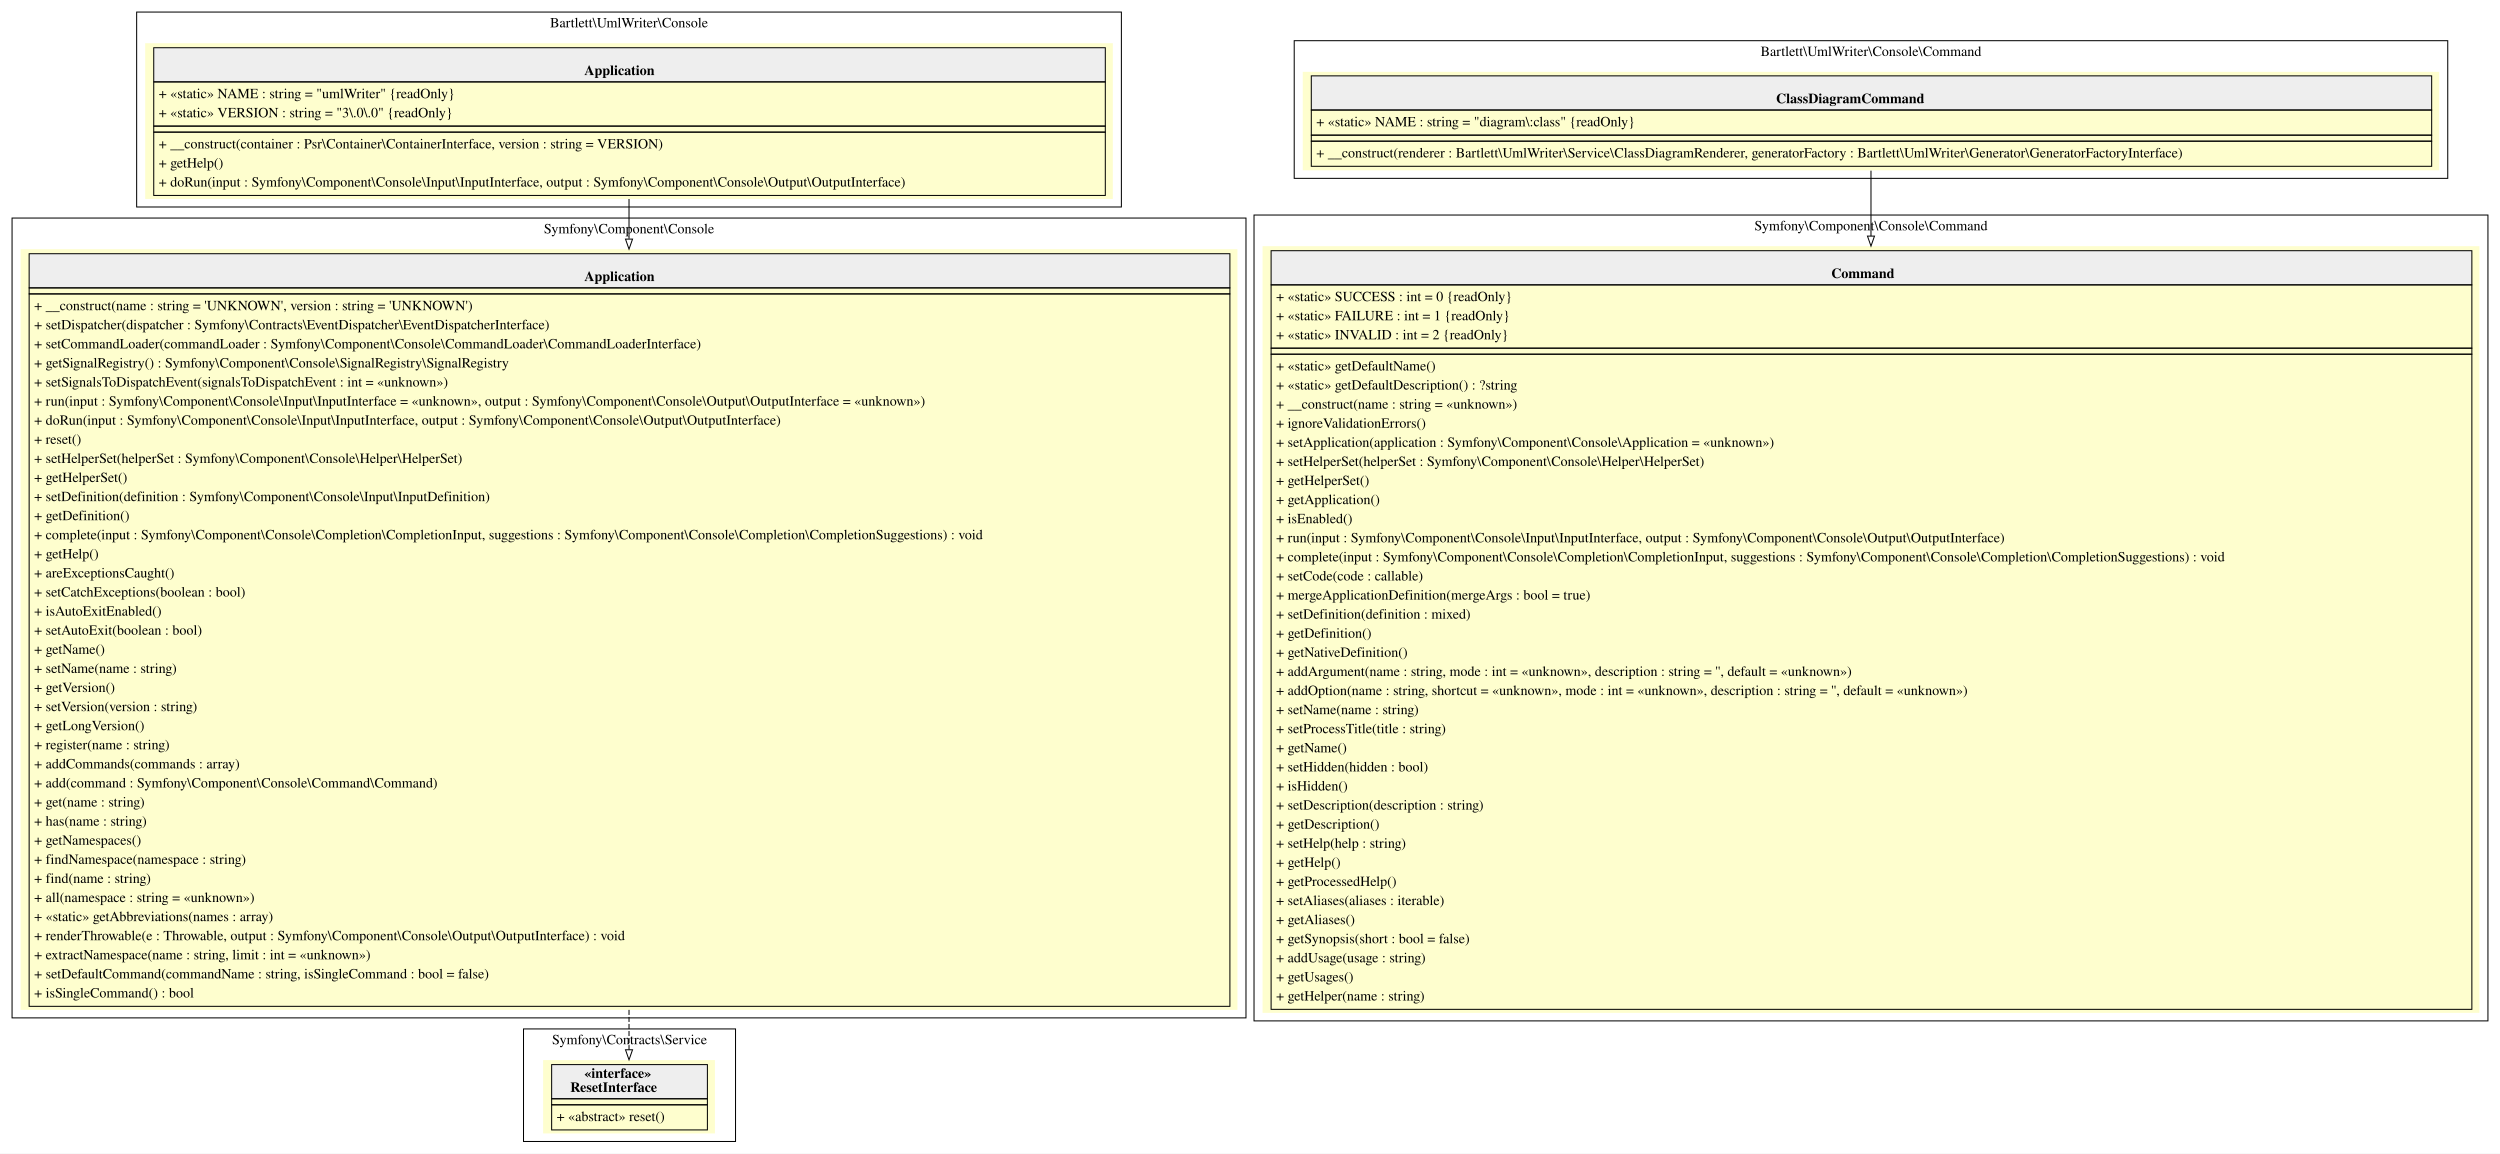
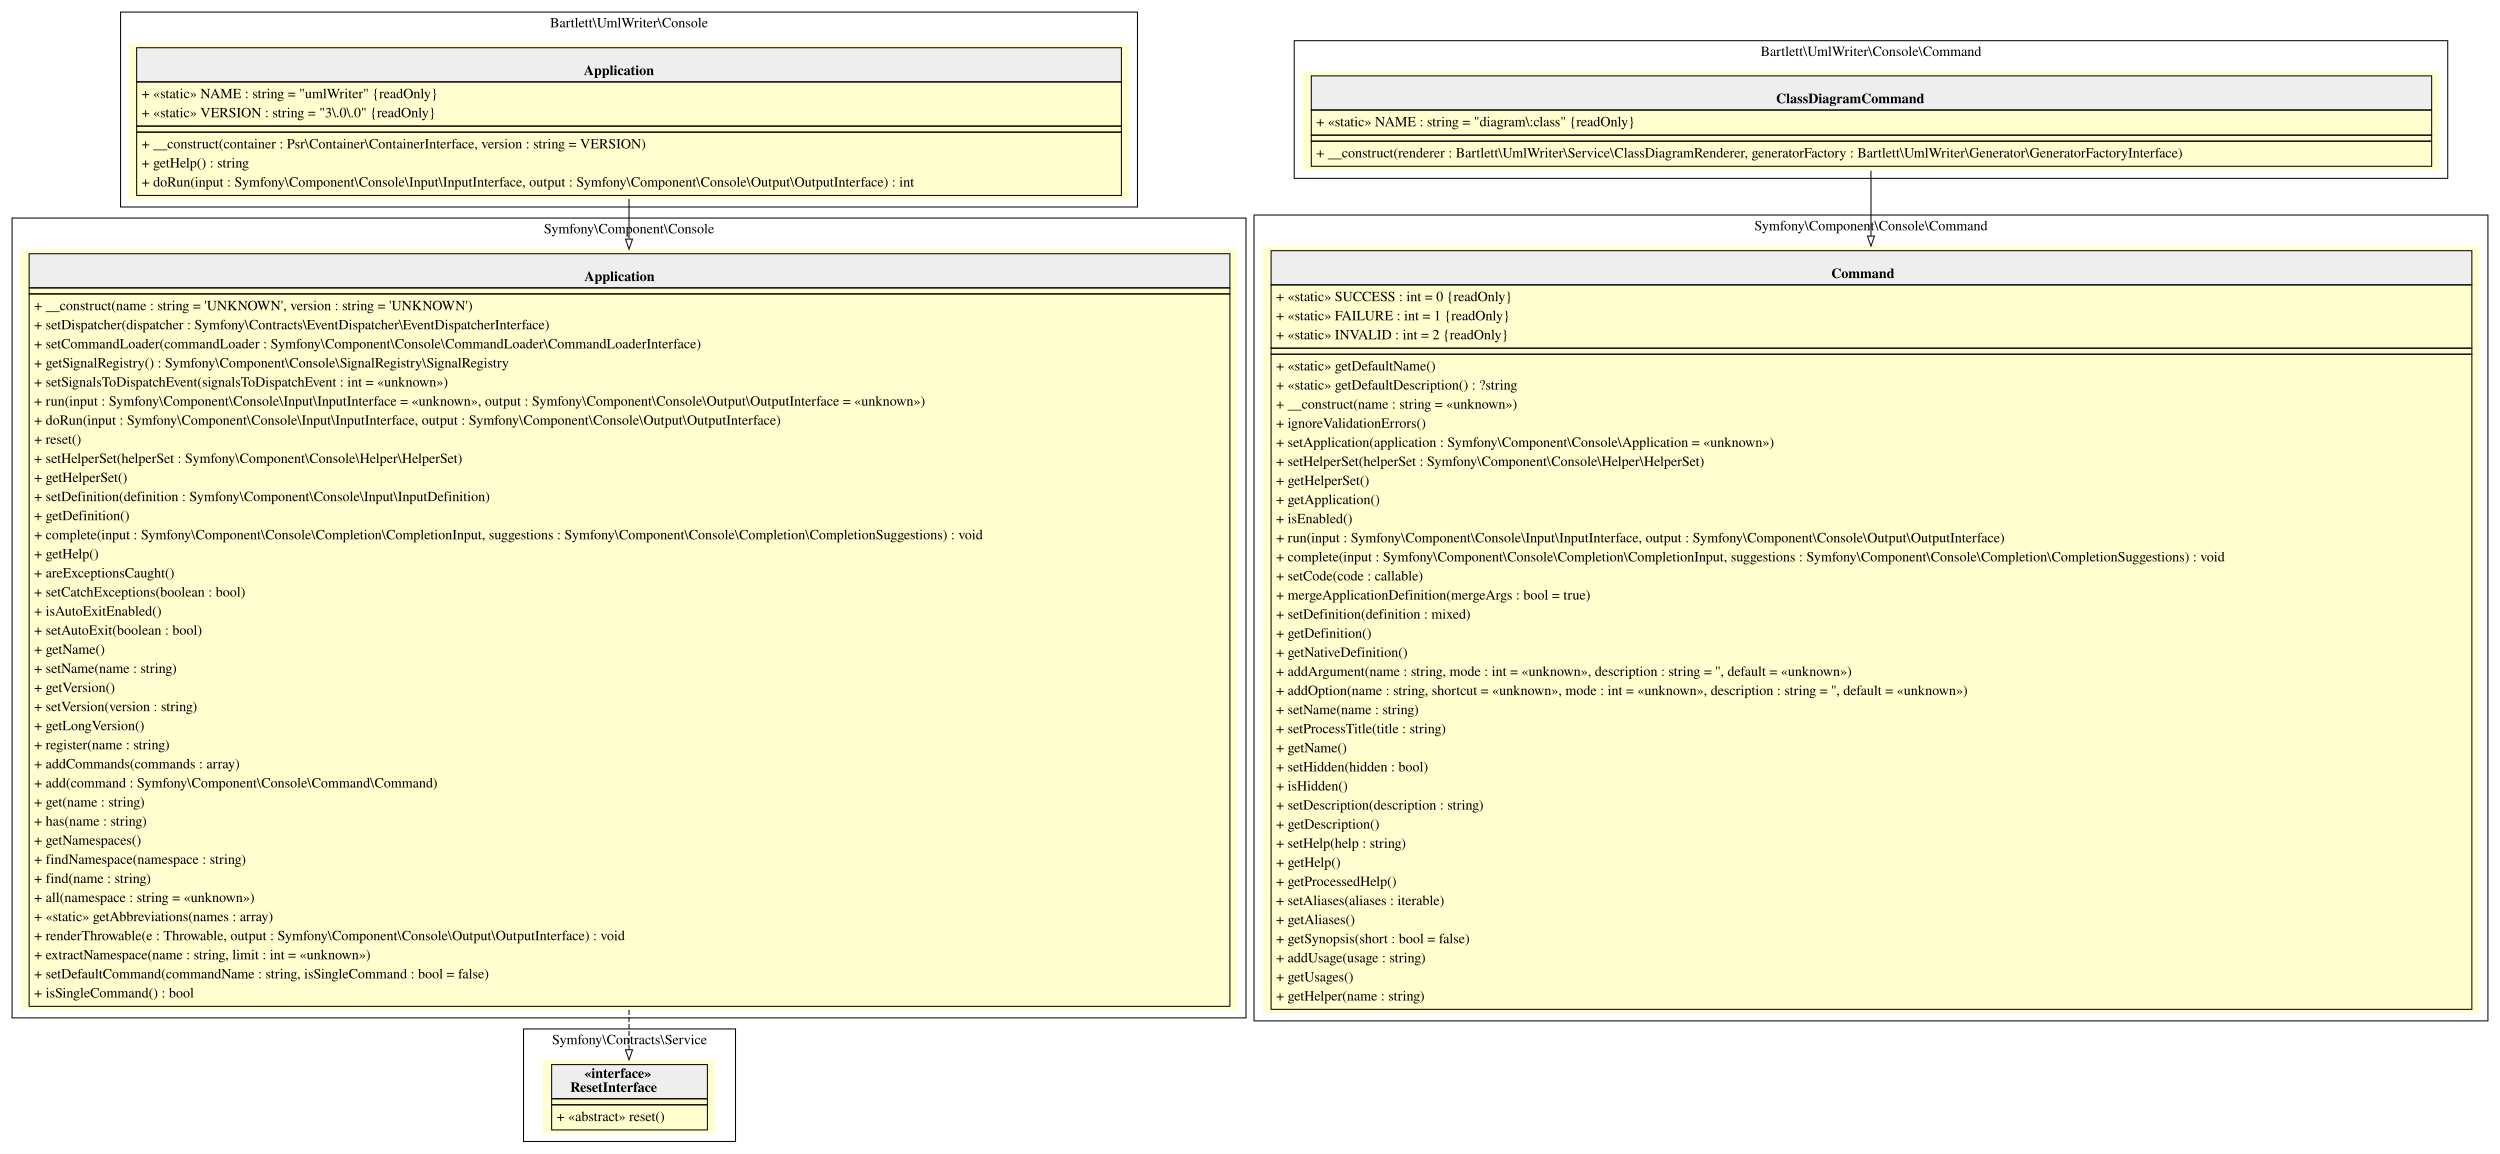
<svg xmlns="http://www.w3.org/2000/svg" width="2488pt" height="1148pt" viewBox="0.00 0.00 2488.00 1148.00">
  <g id="graph0" class="graph" transform="scale(1 1) rotate(0) translate(4 1144)">
    <polygon fill="white" stroke="transparent" points="-4,4 -4,-1144 2484,-1144 2484,4 -4,4" />
    <g id="clust1" class="cluster">
-       <polygon fill="none" stroke="black" points="132,-938 132,-1132 1112,-1132 1112,-938 132,-938" />
+       <polygon fill="none" stroke="black" points="116,-938 116,-1132 1128,-1132 1128,-938 116,-938" />
      <text text-anchor="middle" x="622" y="-1116.8" font-family="Times,serif" font-size="14.00">Bartlett\UmlWriter\Console</text>
    </g>
    <g id="clust2" class="cluster">
      <polygon fill="none" stroke="black" points="8,-131 8,-927 1236,-927 1236,-131 8,-131" />
      <text text-anchor="middle" x="622" y="-911.8" font-family="Times,serif" font-size="14.00">Symfony\Component\Console</text>
    </g>
    <g id="clust3" class="cluster">
      <polygon fill="none" stroke="black" points="517,-8 517,-120 728,-120 728,-8 517,-8" />
      <text text-anchor="middle" x="622.5" y="-104.8" font-family="Times,serif" font-size="14.00">Symfony\Contracts\Service</text>
    </g>
    <g id="clust4" class="cluster">
      <polygon fill="none" stroke="black" points="1284,-966.5 1284,-1103.5 2432,-1103.5 2432,-966.5 1284,-966.5" />
      <text text-anchor="middle" x="1858" y="-1088.3" font-family="Times,serif" font-size="14.00">Bartlett\UmlWriter\Console\Command</text>
    </g>
    <g id="clust5" class="cluster">
      <polygon fill="none" stroke="black" points="1244,-128 1244,-930 2472,-930 2472,-128 1244,-128" />
      <text text-anchor="middle" x="1858" y="-914.8" font-family="Times,serif" font-size="14.00">Symfony\Component\Console\Command</text>
    </g>
    <g id="node1" class="node">
-       <polygon fill="#fefece" stroke="transparent" points="1103.5,-1101 140.5,-1101 140.5,-946 1103.5,-946 1103.5,-1101" />
-       <polygon fill="#eeeeee" stroke="transparent" points="149,-1062.5 149,-1096.5 1096,-1096.5 1096,-1062.5 149,-1062.5" />
-       <polygon fill="none" stroke="black" points="149,-1062.5 149,-1096.5 1096,-1096.5 1096,-1062.5 149,-1062.5" />
-       <text text-anchor="start" x="577.5" y="-1069.3" font-family="Times,serif" font-weight="bold" font-size="14.00">Application</text>
-       <polygon fill="none" stroke="black" points="149,-1018.5 149,-1062.5 1096,-1062.5 1096,-1018.5 149,-1018.5" />
-       <text text-anchor="start" x="154" y="-1046.3" font-family="Times,serif" font-size="14.00">+ «static» NAME : string = "umlWriter" {readOnly}</text>
-       <text text-anchor="start" x="154" y="-1027.3" font-family="Times,serif" font-size="14.00">+ «static» VERSION : string = "3\.0\.0" {readOnly}</text>
-       <polygon fill="none" stroke="black" points="149,-1012.5 149,-1018.5 1096,-1018.5 1096,-1012.5 149,-1012.5" />
-       <polygon fill="none" stroke="black" points="149,-949.5 149,-1012.5 1096,-1012.5 1096,-949.5 149,-949.5" />
-       <text text-anchor="start" x="154" y="-996.3" font-family="Times,serif" font-size="14.00">+ __construct(container : Psr\Container\ContainerInterface, version : string = VERSION)</text>
-       <text text-anchor="start" x="154" y="-977.3" font-family="Times,serif" font-size="14.00">+ getHelp()</text>
-       <text text-anchor="start" x="154" y="-958.3" font-family="Times,serif" font-size="14.00">+ doRun(input : Symfony\Component\Console\Input\InputInterface, output : Symfony\Component\Console\Output\OutputInterface)</text>
+       <polygon fill="#fefece" stroke="transparent" points="1120,-1101 124,-1101 124,-946 1120,-946 1120,-1101" />
+       <polygon fill="#eeeeee" stroke="transparent" points="132,-1062.5 132,-1096.5 1112,-1096.5 1112,-1062.5 132,-1062.5" />
+       <polygon fill="none" stroke="black" points="132,-1062.5 132,-1096.5 1112,-1096.5 1112,-1062.5 132,-1062.5" />
+       <text text-anchor="start" x="577" y="-1069.3" font-family="Times,serif" font-weight="bold" font-size="14.00">Application</text>
+       <polygon fill="none" stroke="black" points="132,-1018.5 132,-1062.5 1112,-1062.5 1112,-1018.5 132,-1018.5" />
+       <text text-anchor="start" x="137" y="-1046.3" font-family="Times,serif" font-size="14.00">+ «static» NAME : string = "umlWriter" {readOnly}</text>
+       <text text-anchor="start" x="137" y="-1027.3" font-family="Times,serif" font-size="14.00">+ «static» VERSION : string = "3\.0\.0" {readOnly}</text>
+       <polygon fill="none" stroke="black" points="132,-1012.5 132,-1018.5 1112,-1018.5 1112,-1012.5 132,-1012.5" />
+       <polygon fill="none" stroke="black" points="132,-949.5 132,-1012.5 1112,-1012.5 1112,-949.5 132,-949.5" />
+       <text text-anchor="start" x="137" y="-996.3" font-family="Times,serif" font-size="14.00">+ __construct(container : Psr\Container\ContainerInterface, version : string = VERSION)</text>
+       <text text-anchor="start" x="137" y="-977.3" font-family="Times,serif" font-size="14.00">+ getHelp() : string</text>
+       <text text-anchor="start" x="137" y="-958.3" font-family="Times,serif" font-size="14.00">+ doRun(input : Symfony\Component\Console\Input\InputInterface, output : Symfony\Component\Console\Output\OutputInterface) : int</text>
    </g>
    <g id="node2" class="node">
      <polygon fill="#fefece" stroke="transparent" points="1227.5,-896 16.5,-896 16.5,-139 1227.5,-139 1227.5,-896" />
      <polygon fill="#eeeeee" stroke="transparent" points="25,-857.5 25,-891.5 1220,-891.5 1220,-857.5 25,-857.5" />
      <polygon fill="none" stroke="black" points="25,-857.5 25,-891.5 1220,-891.5 1220,-857.5 25,-857.5" />
      <text text-anchor="start" x="577.5" y="-864.3" font-family="Times,serif" font-weight="bold" font-size="14.00">Application</text>
      <polygon fill="none" stroke="black" points="25,-851.5 25,-857.5 1220,-857.5 1220,-851.5 25,-851.5" />
      <polygon fill="none" stroke="black" points="25,-142.5 25,-851.5 1220,-851.5 1220,-142.5 25,-142.5" />
      <text text-anchor="start" x="30" y="-835.3" font-family="Times,serif" font-size="14.00">+ __construct(name : string = 'UNKNOWN', version : string = 'UNKNOWN')</text>
      <text text-anchor="start" x="30" y="-816.3" font-family="Times,serif" font-size="14.00">+ setDispatcher(dispatcher : Symfony\Contracts\EventDispatcher\EventDispatcherInterface)</text>
      <text text-anchor="start" x="30" y="-797.3" font-family="Times,serif" font-size="14.00">+ setCommandLoader(commandLoader : Symfony\Component\Console\CommandLoader\CommandLoaderInterface)</text>
      <text text-anchor="start" x="30" y="-778.3" font-family="Times,serif" font-size="14.00">+ getSignalRegistry() : Symfony\Component\Console\SignalRegistry\SignalRegistry</text>
      <text text-anchor="start" x="30" y="-759.3" font-family="Times,serif" font-size="14.00">+ setSignalsToDispatchEvent(signalsToDispatchEvent : int = «unknown»)</text>
      <text text-anchor="start" x="30" y="-740.3" font-family="Times,serif" font-size="14.00">+ run(input : Symfony\Component\Console\Input\InputInterface = «unknown», output : Symfony\Component\Console\Output\OutputInterface = «unknown»)</text>
      <text text-anchor="start" x="30" y="-721.3" font-family="Times,serif" font-size="14.00">+ doRun(input : Symfony\Component\Console\Input\InputInterface, output : Symfony\Component\Console\Output\OutputInterface)</text>
      <text text-anchor="start" x="30" y="-702.3" font-family="Times,serif" font-size="14.00">+ reset()</text>
      <text text-anchor="start" x="30" y="-683.3" font-family="Times,serif" font-size="14.00">+ setHelperSet(helperSet : Symfony\Component\Console\Helper\HelperSet)</text>
      <text text-anchor="start" x="30" y="-664.3" font-family="Times,serif" font-size="14.00">+ getHelperSet()</text>
      <text text-anchor="start" x="30" y="-645.3" font-family="Times,serif" font-size="14.00">+ setDefinition(definition : Symfony\Component\Console\Input\InputDefinition)</text>
      <text text-anchor="start" x="30" y="-626.3" font-family="Times,serif" font-size="14.00">+ getDefinition()</text>
      <text text-anchor="start" x="30" y="-607.3" font-family="Times,serif" font-size="14.00">+ complete(input : Symfony\Component\Console\Completion\CompletionInput, suggestions : Symfony\Component\Console\Completion\CompletionSuggestions) : void</text>
      <text text-anchor="start" x="30" y="-588.3" font-family="Times,serif" font-size="14.00">+ getHelp()</text>
      <text text-anchor="start" x="30" y="-569.3" font-family="Times,serif" font-size="14.00">+ areExceptionsCaught()</text>
      <text text-anchor="start" x="30" y="-550.3" font-family="Times,serif" font-size="14.00">+ setCatchExceptions(boolean : bool)</text>
      <text text-anchor="start" x="30" y="-531.3" font-family="Times,serif" font-size="14.00">+ isAutoExitEnabled()</text>
      <text text-anchor="start" x="30" y="-512.3" font-family="Times,serif" font-size="14.00">+ setAutoExit(boolean : bool)</text>
      <text text-anchor="start" x="30" y="-493.3" font-family="Times,serif" font-size="14.00">+ getName()</text>
      <text text-anchor="start" x="30" y="-474.3" font-family="Times,serif" font-size="14.00">+ setName(name : string)</text>
      <text text-anchor="start" x="30" y="-455.3" font-family="Times,serif" font-size="14.00">+ getVersion()</text>
      <text text-anchor="start" x="30" y="-436.3" font-family="Times,serif" font-size="14.00">+ setVersion(version : string)</text>
      <text text-anchor="start" x="30" y="-417.3" font-family="Times,serif" font-size="14.00">+ getLongVersion()</text>
      <text text-anchor="start" x="30" y="-398.3" font-family="Times,serif" font-size="14.00">+ register(name : string)</text>
      <text text-anchor="start" x="30" y="-379.3" font-family="Times,serif" font-size="14.00">+ addCommands(commands : array)</text>
      <text text-anchor="start" x="30" y="-360.3" font-family="Times,serif" font-size="14.00">+ add(command : Symfony\Component\Console\Command\Command)</text>
      <text text-anchor="start" x="30" y="-341.3" font-family="Times,serif" font-size="14.00">+ get(name : string)</text>
      <text text-anchor="start" x="30" y="-322.3" font-family="Times,serif" font-size="14.00">+ has(name : string)</text>
      <text text-anchor="start" x="30" y="-303.3" font-family="Times,serif" font-size="14.00">+ getNamespaces()</text>
      <text text-anchor="start" x="30" y="-284.3" font-family="Times,serif" font-size="14.00">+ findNamespace(namespace : string)</text>
      <text text-anchor="start" x="30" y="-265.3" font-family="Times,serif" font-size="14.00">+ find(name : string)</text>
      <text text-anchor="start" x="30" y="-246.3" font-family="Times,serif" font-size="14.00">+ all(namespace : string = «unknown»)</text>
      <text text-anchor="start" x="30" y="-227.3" font-family="Times,serif" font-size="14.00">+ «static» getAbbreviations(names : array)</text>
      <text text-anchor="start" x="30" y="-208.3" font-family="Times,serif" font-size="14.00">+ renderThrowable(e : Throwable, output : Symfony\Component\Console\Output\OutputInterface) : void</text>
      <text text-anchor="start" x="30" y="-189.3" font-family="Times,serif" font-size="14.00">+ extractNamespace(name : string, limit : int = «unknown»)</text>
      <text text-anchor="start" x="30" y="-170.3" font-family="Times,serif" font-size="14.00">+ setDefaultCommand(commandName : string, isSingleCommand : bool = false)</text>
      <text text-anchor="start" x="30" y="-151.3" font-family="Times,serif" font-size="14.00">+ isSingleCommand() : bool</text>
    </g>
    <g id="edge2" class="edge">
      <path fill="none" stroke="black" d="M622,-945.95C622,-933.77 622,-920.49 622,-906.41" />
      <polygon fill="none" stroke="black" points="625.5,-906.02 622,-896.02 618.5,-906.02 625.5,-906.02" />
    </g>
    <g id="node3" class="node">
      <polygon fill="#fefece" stroke="transparent" points="707.5,-89 536.5,-89 536.5,-16 707.5,-16 707.5,-89" />
      <polygon fill="#eeeeee" stroke="transparent" points="545,-50.5 545,-84.5 700,-84.5 700,-50.5 545,-50.5" />
      <polygon fill="none" stroke="black" points="545,-50.5 545,-84.5 700,-84.5 700,-50.5 545,-50.5" />
      <text text-anchor="start" x="577.5" y="-71.3" font-family="Times,serif" font-weight="bold" font-size="14.00">«interface»</text>
      <text text-anchor="start" x="563.5" y="-57.3" font-family="Times,serif" font-weight="bold" font-size="14.00">ResetInterface</text>
      <polygon fill="none" stroke="black" points="545,-44.5 545,-50.5 700,-50.5 700,-44.5 545,-44.5" />
      <polygon fill="none" stroke="black" points="545,-19.5 545,-44.5 700,-44.5 700,-19.5 545,-19.5" />
      <text text-anchor="start" x="550" y="-28.3" font-family="Times,serif" font-size="14.00">+ «abstract» reset()</text>
    </g>
    <g id="edge1" class="edge">
      <path fill="none" stroke="black" stroke-dasharray="5,2" d="M622,-138.96C622,-124.28 622,-110.93 622,-99.37" />
      <polygon fill="none" stroke="black" points="625.5,-99.26 622,-89.26 618.5,-99.26 625.5,-99.26" />
    </g>
    <g id="node4" class="node">
      <polygon fill="#fefece" stroke="transparent" points="2423.5,-1072.5 1292.5,-1072.5 1292.5,-974.5 2423.5,-974.5 2423.5,-1072.5" />
      <polygon fill="#eeeeee" stroke="transparent" points="1301,-1034.5 1301,-1068.5 2416,-1068.5 2416,-1034.5 1301,-1034.5" />
      <polygon fill="none" stroke="black" points="1301,-1034.5 1301,-1068.5 2416,-1068.5 2416,-1034.5 1301,-1034.5" />
      <text text-anchor="start" x="1763.5" y="-1041.3" font-family="Times,serif" font-weight="bold" font-size="14.00">ClassDiagramCommand</text>
      <polygon fill="none" stroke="black" points="1301,-1009.5 1301,-1034.5 2416,-1034.5 2416,-1009.5 1301,-1009.5" />
      <text text-anchor="start" x="1306" y="-1018.3" font-family="Times,serif" font-size="14.00">+ «static» NAME : string = "diagram\:class" {readOnly}</text>
      <polygon fill="none" stroke="black" points="1301,-1003.5 1301,-1009.5 2416,-1009.5 2416,-1003.5 1301,-1003.5" />
      <polygon fill="none" stroke="black" points="1301,-978.5 1301,-1003.5 2416,-1003.5 2416,-978.5 1301,-978.5" />
      <text text-anchor="start" x="1306" y="-987.3" font-family="Times,serif" font-size="14.00">+ __construct(renderer : Bartlett\UmlWriter\Service\ClassDiagramRenderer, generatorFactory : Bartlett\UmlWriter\Generator\GeneratorFactoryInterface)</text>
    </g>
    <g id="node5" class="node">
      <polygon fill="#fefece" stroke="transparent" points="2463.5,-899 1252.5,-899 1252.5,-136 2463.5,-136 2463.5,-899" />
      <polygon fill="#eeeeee" stroke="transparent" points="1261,-860.5 1261,-894.5 2456,-894.5 2456,-860.5 1261,-860.5" />
      <polygon fill="none" stroke="black" points="1261,-860.5 1261,-894.5 2456,-894.5 2456,-860.5 1261,-860.5" />
      <text text-anchor="start" x="1818.5" y="-867.3" font-family="Times,serif" font-weight="bold" font-size="14.00">Command</text>
      <polygon fill="none" stroke="black" points="1261,-797.5 1261,-860.5 2456,-860.5 2456,-797.5 1261,-797.5" />
      <text text-anchor="start" x="1266" y="-844.3" font-family="Times,serif" font-size="14.00">+ «static» SUCCESS : int = 0 {readOnly}</text>
      <text text-anchor="start" x="1266" y="-825.3" font-family="Times,serif" font-size="14.00">+ «static» FAILURE : int = 1 {readOnly}</text>
      <text text-anchor="start" x="1266" y="-806.3" font-family="Times,serif" font-size="14.00">+ «static» INVALID : int = 2 {readOnly}</text>
      <polygon fill="none" stroke="black" points="1261,-791.5 1261,-797.5 2456,-797.5 2456,-791.5 1261,-791.5" />
      <polygon fill="none" stroke="black" points="1261,-139.5 1261,-791.5 2456,-791.5 2456,-139.5 1261,-139.5" />
      <text text-anchor="start" x="1266" y="-775.3" font-family="Times,serif" font-size="14.00">+ «static» getDefaultName()</text>
      <text text-anchor="start" x="1266" y="-756.3" font-family="Times,serif" font-size="14.00">+ «static» getDefaultDescription() : ?string</text>
      <text text-anchor="start" x="1266" y="-737.3" font-family="Times,serif" font-size="14.00">+ __construct(name : string = «unknown»)</text>
      <text text-anchor="start" x="1266" y="-718.3" font-family="Times,serif" font-size="14.00">+ ignoreValidationErrors()</text>
      <text text-anchor="start" x="1266" y="-699.3" font-family="Times,serif" font-size="14.00">+ setApplication(application : Symfony\Component\Console\Application = «unknown»)</text>
      <text text-anchor="start" x="1266" y="-680.3" font-family="Times,serif" font-size="14.00">+ setHelperSet(helperSet : Symfony\Component\Console\Helper\HelperSet)</text>
      <text text-anchor="start" x="1266" y="-661.3" font-family="Times,serif" font-size="14.00">+ getHelperSet()</text>
      <text text-anchor="start" x="1266" y="-642.3" font-family="Times,serif" font-size="14.00">+ getApplication()</text>
      <text text-anchor="start" x="1266" y="-623.3" font-family="Times,serif" font-size="14.00">+ isEnabled()</text>
      <text text-anchor="start" x="1266" y="-604.3" font-family="Times,serif" font-size="14.00">+ run(input : Symfony\Component\Console\Input\InputInterface, output : Symfony\Component\Console\Output\OutputInterface)</text>
      <text text-anchor="start" x="1266" y="-585.3" font-family="Times,serif" font-size="14.00">+ complete(input : Symfony\Component\Console\Completion\CompletionInput, suggestions : Symfony\Component\Console\Completion\CompletionSuggestions) : void</text>
      <text text-anchor="start" x="1266" y="-566.3" font-family="Times,serif" font-size="14.00">+ setCode(code : callable)</text>
      <text text-anchor="start" x="1266" y="-547.3" font-family="Times,serif" font-size="14.00">+ mergeApplicationDefinition(mergeArgs : bool = true)</text>
      <text text-anchor="start" x="1266" y="-528.3" font-family="Times,serif" font-size="14.00">+ setDefinition(definition : mixed)</text>
      <text text-anchor="start" x="1266" y="-509.3" font-family="Times,serif" font-size="14.00">+ getDefinition()</text>
      <text text-anchor="start" x="1266" y="-490.3" font-family="Times,serif" font-size="14.00">+ getNativeDefinition()</text>
      <text text-anchor="start" x="1266" y="-471.3" font-family="Times,serif" font-size="14.00">+ addArgument(name : string, mode : int = «unknown», description : string = '', default = «unknown»)</text>
      <text text-anchor="start" x="1266" y="-452.3" font-family="Times,serif" font-size="14.00">+ addOption(name : string, shortcut = «unknown», mode : int = «unknown», description : string = '', default = «unknown»)</text>
      <text text-anchor="start" x="1266" y="-433.3" font-family="Times,serif" font-size="14.00">+ setName(name : string)</text>
      <text text-anchor="start" x="1266" y="-414.3" font-family="Times,serif" font-size="14.00">+ setProcessTitle(title : string)</text>
      <text text-anchor="start" x="1266" y="-395.3" font-family="Times,serif" font-size="14.00">+ getName()</text>
      <text text-anchor="start" x="1266" y="-376.3" font-family="Times,serif" font-size="14.00">+ setHidden(hidden : bool)</text>
      <text text-anchor="start" x="1266" y="-357.3" font-family="Times,serif" font-size="14.00">+ isHidden()</text>
      <text text-anchor="start" x="1266" y="-338.3" font-family="Times,serif" font-size="14.00">+ setDescription(description : string)</text>
      <text text-anchor="start" x="1266" y="-319.3" font-family="Times,serif" font-size="14.00">+ getDescription()</text>
      <text text-anchor="start" x="1266" y="-300.3" font-family="Times,serif" font-size="14.00">+ setHelp(help : string)</text>
      <text text-anchor="start" x="1266" y="-281.3" font-family="Times,serif" font-size="14.00">+ getHelp()</text>
      <text text-anchor="start" x="1266" y="-262.3" font-family="Times,serif" font-size="14.00">+ getProcessedHelp()</text>
      <text text-anchor="start" x="1266" y="-243.3" font-family="Times,serif" font-size="14.00">+ setAliases(aliases : iterable)</text>
      <text text-anchor="start" x="1266" y="-224.3" font-family="Times,serif" font-size="14.00">+ getAliases()</text>
      <text text-anchor="start" x="1266" y="-205.3" font-family="Times,serif" font-size="14.00">+ getSynopsis(short : bool = false)</text>
      <text text-anchor="start" x="1266" y="-186.3" font-family="Times,serif" font-size="14.00">+ addUsage(usage : string)</text>
      <text text-anchor="start" x="1266" y="-167.3" font-family="Times,serif" font-size="14.00">+ getUsages()</text>
      <text text-anchor="start" x="1266" y="-148.3" font-family="Times,serif" font-size="14.00">+ getHelper(name : string)</text>
    </g>
    <g id="edge3" class="edge">
      <path fill="none" stroke="black" d="M1858,-974.17C1858,-956.12 1858,-933.9 1858,-909.08" />
      <polygon fill="none" stroke="black" points="1861.5,-909.06 1858,-899.06 1854.5,-909.06 1861.5,-909.06" />
    </g>
  </g>
</svg>
